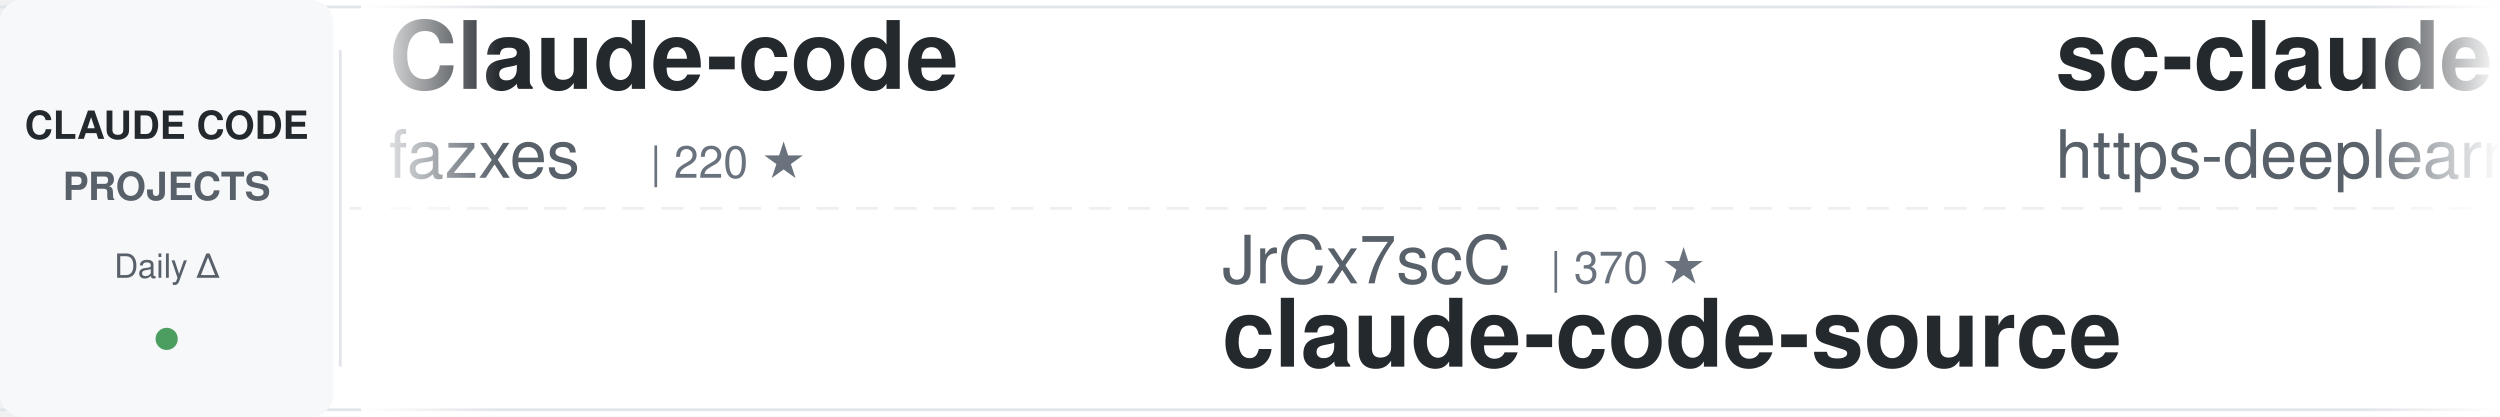
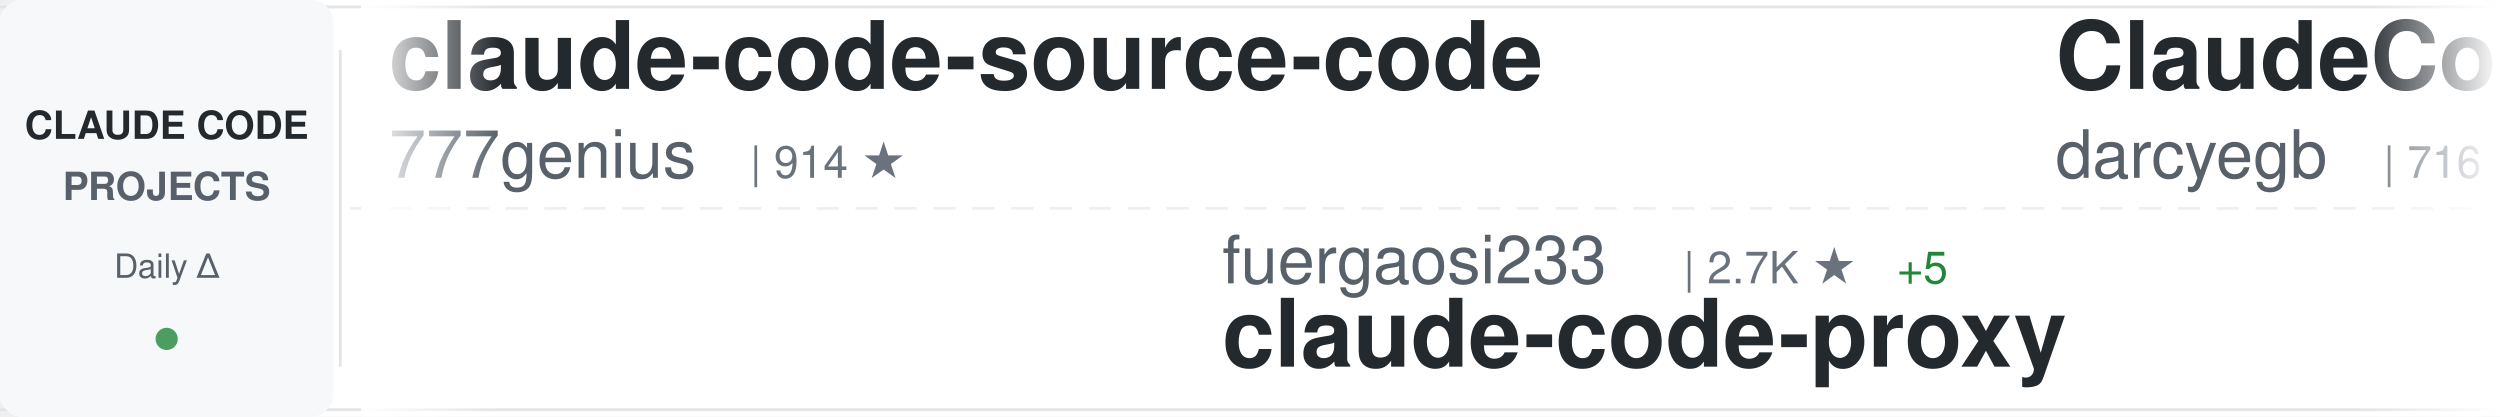
<svg xmlns="http://www.w3.org/2000/svg" width="900" height="150">
  <defs>
    <linearGradient id="awesomeLeftFade" x1="0%" y1="0%" x2="100%" y2="0%">
      <stop offset="0%" style="stop-color:#ffffff;stop-opacity:1" />
      <stop offset="100%" style="stop-color:#ffffff;stop-opacity:0" />
    </linearGradient>
    <linearGradient id="awesomeRightFade" x1="0%" y1="0%" x2="100%" y2="0%">
      <stop offset="0%" style="stop-color:#ffffff;stop-opacity:0" />
      <stop offset="100%" style="stop-color:#ffffff;stop-opacity:1" />
    </linearGradient>
  </defs>
  <rect width="900" height="150" fill="#ffffff" rx="8" />
  <rect x="0" y="2" width="900" height="1" fill="#e1e4e8" />
  <rect x="0" y="147" width="900" height="1" fill="#e1e4e8" />
  <line x1="0" y1="75" x2="900" y2="75" stroke="#e1e4e8" stroke-width="1" stroke-dasharray="8 6" opacity="0.6" />
  <rect x="0" y="0" width="120" height="150" fill="#f6f8fa" rx="8" />
  <text x="60" y="50" font-family="-apple-system, BlinkMacSystemFont, 'Segoe UI', Helvetica, Arial, sans-serif" font-size="14" font-weight="600" fill="#24292e" text-anchor="middle">CLAUDE CODE</text>
  <text x="60" y="72" font-family="-apple-system, BlinkMacSystemFont, 'Segoe UI', Helvetica, Arial, sans-serif" font-size="14" font-weight="600" fill="#586069" text-anchor="middle">PROJECTS</text>
  <text x="60" y="100" font-family="-apple-system, BlinkMacSystemFont, 'Segoe UI', Helvetica, Arial, sans-serif" font-size="12" font-weight="500" fill="#586069" text-anchor="middle">Daily Δ</text>
  <circle cx="60" cy="122" r="4" fill="#22863a" opacity="0.8" />
  <rect x="122" y="18" width="1" height="114" fill="#e1e4e8" />
  <clipPath id="awesomeTickerClip">
    <rect x="130" y="0" width="770" height="150" />
  </clipPath>
  <g clip-path="url(#awesomeTickerClip)">
    <g id="awesomeTickerItems">
      <animateTransform attributeName="transform" attributeType="XML" type="translate" from="0 0" to="-3000 0" dur="54s" repeatCount="indefinite" />
      <g transform="translate(0, 0)">
-         <text x="140" y="32" font-family="-apple-system, BlinkMacSystemFont, 'Segoe UI', Helvetica, Arial, sans-serif" font-size="34" font-weight="600" fill="#24292e">Claude-code</text>
-         <text x="140" y="64" font-family="-apple-system, BlinkMacSystemFont, 'Segoe UI', Helvetica, Arial, sans-serif" font-size="24" font-weight="400" fill="#586069">fazxes</text>
-         <text x="234" y="64" font-family="-apple-system, BlinkMacSystemFont, 'Segoe UI', Helvetica, Arial, sans-serif" font-size="16" font-weight="500" fill="#6a737d">| 220 ★</text>
+         <text x="140" y="32" font-family="-apple-system, BlinkMacSystemFont, 'Segoe UI', Helvetica, Arial, sans-serif" font-size="34" font-weight="600" fill="#24292e">claude-code-source-code</text>
+         <text x="140" y="64" font-family="-apple-system, BlinkMacSystemFont, 'Segoe UI', Helvetica, Arial, sans-serif" font-size="24" font-weight="400" fill="#586069">777genius</text>
+         <text x="270" y="64" font-family="-apple-system, BlinkMacSystemFont, 'Segoe UI', Helvetica, Arial, sans-serif" font-size="16" font-weight="500" fill="#6a737d">| 914 ★</text>
      </g>
      <g transform="translate(300, 0)">
-         <text x="140" y="102" font-family="-apple-system, BlinkMacSystemFont, 'Segoe UI', Helvetica, Arial, sans-serif" font-size="24" font-weight="400" fill="#586069">JrCx7scC</text>
-         <text x="258" y="102" font-family="-apple-system, BlinkMacSystemFont, 'Segoe UI', Helvetica, Arial, sans-serif" font-size="16" font-weight="500" fill="#6a737d">| 370 ★</text>
+         <text x="140" y="102" font-family="-apple-system, BlinkMacSystemFont, 'Segoe UI', Helvetica, Arial, sans-serif" font-size="24" font-weight="400" fill="#586069">fuergaosi233</text>
+         <text x="306" y="102" font-family="-apple-system, BlinkMacSystemFont, 'Segoe UI', Helvetica, Arial, sans-serif" font-size="16" font-weight="500" fill="#6a737d">| 2.7K ★</text>
+         <text x="383" y="102" font-family="-apple-system, BlinkMacSystemFont, 'Segoe UI', Helvetica, Arial, sans-serif" font-size="16" font-weight="500" fill="#22863a"> +5</text>
+         <text x="140" y="132" font-family="-apple-system, BlinkMacSystemFont, 'Segoe UI', Helvetica, Arial, sans-serif" font-size="34" font-weight="600" fill="#24292e">claude-code-proxy</text>
+       </g>
+       <g transform="translate(600, 0)">
+         <text x="140" y="32" font-family="-apple-system, BlinkMacSystemFont, 'Segoe UI', Helvetica, Arial, sans-serif" font-size="34" font-weight="600" fill="#24292e">ClaudeCodeAgents</text>
+         <text x="140" y="64" font-family="-apple-system, BlinkMacSystemFont, 'Segoe UI', Helvetica, Arial, sans-serif" font-size="24" font-weight="400" fill="#586069">darcyegb</text>
+         <text x="258" y="64" font-family="-apple-system, BlinkMacSystemFont, 'Segoe UI', Helvetica, Arial, sans-serif" font-size="16" font-weight="500" fill="#6a737d">| 716 ★</text>
+       </g>
+       <g transform="translate(900, 0)">
+         <text x="140" y="102" font-family="-apple-system, BlinkMacSystemFont, 'Segoe UI', Helvetica, Arial, sans-serif" font-size="24" font-weight="400" fill="#586069">hangsman</text>
+         <text x="258" y="102" font-family="-apple-system, BlinkMacSystemFont, 'Segoe UI', Helvetica, Arial, sans-serif" font-size="16" font-weight="500" fill="#6a737d">| 784 ★</text>
+         <text x="326" y="102" font-family="-apple-system, BlinkMacSystemFont, 'Segoe UI', Helvetica, Arial, sans-serif" font-size="16" font-weight="500" fill="#22863a"> +2</text>
        <text x="140" y="132" font-family="-apple-system, BlinkMacSystemFont, 'Segoe UI', Helvetica, Arial, sans-serif" font-size="34" font-weight="600" fill="#24292e">claude-code-source</text>
      </g>
-       <g transform="translate(600, 0)">
-         <text x="140" y="32" font-family="-apple-system, BlinkMacSystemFont, 'Segoe UI', Helvetica, Arial, sans-serif" font-size="34" font-weight="600" fill="#24292e">sc-claude-code-files</text>
-         <text x="140" y="64" font-family="-apple-system, BlinkMacSystemFont, 'Segoe UI', Helvetica, Arial, sans-serif" font-size="24" font-weight="400" fill="#586069">https-deeplearning-ai</text>
-         <text x="414" y="64" font-family="-apple-system, BlinkMacSystemFont, 'Segoe UI', Helvetica, Arial, sans-serif" font-size="16" font-weight="500" fill="#6a737d">| 524 ★</text>
-         <text x="482" y="64" font-family="-apple-system, BlinkMacSystemFont, 'Segoe UI', Helvetica, Arial, sans-serif" font-size="16" font-weight="500" fill="#22863a"> +1</text>
-       </g>
-       <g transform="translate(900, 0)">
-         <text x="140" y="102" font-family="-apple-system, BlinkMacSystemFont, 'Segoe UI', Helvetica, Arial, sans-serif" font-size="24" font-weight="400" fill="#586069">OneRedOak</text>
-         <text x="270" y="102" font-family="-apple-system, BlinkMacSystemFont, 'Segoe UI', Helvetica, Arial, sans-serif" font-size="16" font-weight="500" fill="#6a737d">| 3.8K ★</text>
-         <text x="347" y="102" font-family="-apple-system, BlinkMacSystemFont, 'Segoe UI', Helvetica, Arial, sans-serif" font-size="16" font-weight="500" fill="#22863a"> +1</text>
-         <text x="140" y="132" font-family="-apple-system, BlinkMacSystemFont, 'Segoe UI', Helvetica, Arial, sans-serif" font-size="34" font-weight="600" fill="#24292e">claude-code-workflows</text>
-       </g>
      <g transform="translate(1200, 0)">
-         <text x="140" y="32" font-family="-apple-system, BlinkMacSystemFont, 'Segoe UI', Helvetica, Arial, sans-serif" font-size="34" font-weight="600" fill="#24292e">Claude-Code-Game-Studios</text>
-         <text x="140" y="64" font-family="-apple-system, BlinkMacSystemFont, 'Segoe UI', Helvetica, Arial, sans-serif" font-size="24" font-weight="400" fill="#586069">Donchitos</text>
-         <text x="270" y="64" font-family="-apple-system, BlinkMacSystemFont, 'Segoe UI', Helvetica, Arial, sans-serif" font-size="16" font-weight="500" fill="#6a737d">| 21.3K ★</text>
-         <text x="356" y="64" font-family="-apple-system, BlinkMacSystemFont, 'Segoe UI', Helvetica, Arial, sans-serif" font-size="16" font-weight="500" fill="#22863a"> +107</text>
+         <text x="140" y="32" font-family="-apple-system, BlinkMacSystemFont, 'Segoe UI', Helvetica, Arial, sans-serif" font-size="34" font-weight="600" fill="#24292e">claude-code-best-practic...</text>
+         <text x="140" y="64" font-family="-apple-system, BlinkMacSystemFont, 'Segoe UI', Helvetica, Arial, sans-serif" font-size="24" font-weight="400" fill="#586069">shanraisshan</text>
+         <text x="306" y="64" font-family="-apple-system, BlinkMacSystemFont, 'Segoe UI', Helvetica, Arial, sans-serif" font-size="16" font-weight="500" fill="#6a737d">| 57.1K ★</text>
+         <text x="392" y="64" font-family="-apple-system, BlinkMacSystemFont, 'Segoe UI', Helvetica, Arial, sans-serif" font-size="16" font-weight="500" fill="#22863a"> +172</text>
      </g>
      <g transform="translate(1500, 0)">
-         <text x="140" y="102" font-family="-apple-system, BlinkMacSystemFont, 'Segoe UI', Helvetica, Arial, sans-serif" font-size="24" font-weight="400" fill="#586069">VoltAgent</text>
-         <text x="270" y="102" font-family="-apple-system, BlinkMacSystemFont, 'Segoe UI', Helvetica, Arial, sans-serif" font-size="16" font-weight="500" fill="#6a737d">| 21.4K ★</text>
-         <text x="356" y="102" font-family="-apple-system, BlinkMacSystemFont, 'Segoe UI', Helvetica, Arial, sans-serif" font-size="16" font-weight="500" fill="#22863a"> +75</text>
-         <text x="140" y="132" font-family="-apple-system, BlinkMacSystemFont, 'Segoe UI', Helvetica, Arial, sans-serif" font-size="34" font-weight="600" fill="#24292e">awesome-claude-code-suba...</text>
+         <text x="140" y="102" font-family="-apple-system, BlinkMacSystemFont, 'Segoe UI', Helvetica, Arial, sans-serif" font-size="24" font-weight="400" fill="#586069">nicedreamzapp</text>
+         <text x="318" y="102" font-family="-apple-system, BlinkMacSystemFont, 'Segoe UI', Helvetica, Arial, sans-serif" font-size="16" font-weight="500" fill="#6a737d">| 2.7K ★</text>
+         <text x="395" y="102" font-family="-apple-system, BlinkMacSystemFont, 'Segoe UI', Helvetica, Arial, sans-serif" font-size="16" font-weight="500" fill="#22863a"> +3</text>
+         <text x="140" y="132" font-family="-apple-system, BlinkMacSystemFont, 'Segoe UI', Helvetica, Arial, sans-serif" font-size="34" font-weight="600" fill="#24292e">claude-code-local</text>
      </g>
      <g transform="translate(1800, 0)">
-         <text x="140" y="32" font-family="-apple-system, BlinkMacSystemFont, 'Segoe UI', Helvetica, Arial, sans-serif" font-size="34" font-weight="600" fill="#24292e">my-claude-code-setup</text>
-         <text x="140" y="64" font-family="-apple-system, BlinkMacSystemFont, 'Segoe UI', Helvetica, Arial, sans-serif" font-size="24" font-weight="400" fill="#586069">centminmod</text>
-         <text x="282" y="64" font-family="-apple-system, BlinkMacSystemFont, 'Segoe UI', Helvetica, Arial, sans-serif" font-size="16" font-weight="500" fill="#6a737d">| 2.4K ★</text>
-         <text x="359" y="64" font-family="-apple-system, BlinkMacSystemFont, 'Segoe UI', Helvetica, Arial, sans-serif" font-size="16" font-weight="500" fill="#22863a"> +3</text>
+         <text x="140" y="32" font-family="-apple-system, BlinkMacSystemFont, 'Segoe UI', Helvetica, Arial, sans-serif" font-size="34" font-weight="600" fill="#24292e">claude-code-book</text>
+         <text x="140" y="64" font-family="-apple-system, BlinkMacSystemFont, 'Segoe UI', Helvetica, Arial, sans-serif" font-size="24" font-weight="400" fill="#586069">lintsinghua</text>
+         <text x="294" y="64" font-family="-apple-system, BlinkMacSystemFont, 'Segoe UI', Helvetica, Arial, sans-serif" font-size="16" font-weight="500" fill="#6a737d">| 3.6K ★</text>
+         <text x="371" y="64" font-family="-apple-system, BlinkMacSystemFont, 'Segoe UI', Helvetica, Arial, sans-serif" font-size="16" font-weight="500" fill="#22863a"> +13</text>
      </g>
      <g transform="translate(2100, 0)">
-         <text x="140" y="102" font-family="-apple-system, BlinkMacSystemFont, 'Segoe UI', Helvetica, Arial, sans-serif" font-size="24" font-weight="400" fill="#586069">carlvellotti</text>
-         <text x="306" y="102" font-family="-apple-system, BlinkMacSystemFont, 'Segoe UI', Helvetica, Arial, sans-serif" font-size="16" font-weight="500" fill="#6a737d">| 2.1K ★</text>
-         <text x="140" y="132" font-family="-apple-system, BlinkMacSystemFont, 'Segoe UI', Helvetica, Arial, sans-serif" font-size="34" font-weight="600" fill="#24292e">claude-code-pm-course</text>
+         <text x="140" y="102" font-family="-apple-system, BlinkMacSystemFont, 'Segoe UI', Helvetica, Arial, sans-serif" font-size="24" font-weight="400" fill="#586069">Tinkeringg-Lab</text>
+         <text x="330" y="102" font-family="-apple-system, BlinkMacSystemFont, 'Segoe UI', Helvetica, Arial, sans-serif" font-size="16" font-weight="500" fill="#6a737d">| 205 ★</text>
+         <text x="140" y="132" font-family="-apple-system, BlinkMacSystemFont, 'Segoe UI', Helvetica, Arial, sans-serif" font-size="34" font-weight="600" fill="#24292e">claude-code</text>
      </g>
      <g transform="translate(2400, 0)">
-         <text x="140" y="32" font-family="-apple-system, BlinkMacSystemFont, 'Segoe UI', Helvetica, Arial, sans-serif" font-size="34" font-weight="600" fill="#24292e">claude-code-prompts</text>
-         <text x="140" y="64" font-family="-apple-system, BlinkMacSystemFont, 'Segoe UI', Helvetica, Arial, sans-serif" font-size="24" font-weight="400" fill="#586069">repowise-dev</text>
-         <text x="306" y="64" font-family="-apple-system, BlinkMacSystemFont, 'Segoe UI', Helvetica, Arial, sans-serif" font-size="16" font-weight="500" fill="#6a737d">| 1.1K ★</text>
+         <text x="140" y="32" font-family="-apple-system, BlinkMacSystemFont, 'Segoe UI', Helvetica, Arial, sans-serif" font-size="34" font-weight="600" fill="#24292e">claude-code-base-action</text>
+         <text x="140" y="64" font-family="-apple-system, BlinkMacSystemFont, 'Segoe UI', Helvetica, Arial, sans-serif" font-size="24" font-weight="400" fill="#586069">anthropics</text>
+         <text x="282" y="64" font-family="-apple-system, BlinkMacSystemFont, 'Segoe UI', Helvetica, Arial, sans-serif" font-size="16" font-weight="500" fill="#6a737d">| 868 ★</text>
+         <text x="350" y="64" font-family="-apple-system, BlinkMacSystemFont, 'Segoe UI', Helvetica, Arial, sans-serif" font-size="16" font-weight="500" fill="#22863a"> +2</text>
      </g>
      <g transform="translate(2700, 0)">
-         <text x="140" y="102" font-family="-apple-system, BlinkMacSystemFont, 'Segoe UI', Helvetica, Arial, sans-serif" font-size="24" font-weight="400" fill="#586069">isboyjc</text>
-         <text x="246" y="102" font-family="-apple-system, BlinkMacSystemFont, 'Segoe UI', Helvetica, Arial, sans-serif" font-size="16" font-weight="500" fill="#6a737d">| 158 ★</text>
-         <text x="140" y="132" font-family="-apple-system, BlinkMacSystemFont, 'Segoe UI', Helvetica, Arial, sans-serif" font-size="34" font-weight="600" fill="#24292e">claude-code</text>
+         <text x="140" y="102" font-family="-apple-system, BlinkMacSystemFont, 'Segoe UI', Helvetica, Arial, sans-serif" font-size="24" font-weight="400" fill="#586069">ponponon</text>
+         <text x="258" y="102" font-family="-apple-system, BlinkMacSystemFont, 'Segoe UI', Helvetica, Arial, sans-serif" font-size="16" font-weight="500" fill="#6a737d">| 2.3K ★</text>
+         <text x="335" y="102" font-family="-apple-system, BlinkMacSystemFont, 'Segoe UI', Helvetica, Arial, sans-serif" font-size="16" font-weight="500" fill="#22863a"> +2</text>
+         <text x="140" y="132" font-family="-apple-system, BlinkMacSystemFont, 'Segoe UI', Helvetica, Arial, sans-serif" font-size="34" font-weight="600" fill="#24292e">claude_code_src</text>
      </g>
      <g transform="translate(3000, 0)">
-         <text x="140" y="32" font-family="-apple-system, BlinkMacSystemFont, 'Segoe UI', Helvetica, Arial, sans-serif" font-size="34" font-weight="600" fill="#24292e">Claude-code</text>
-         <text x="140" y="64" font-family="-apple-system, BlinkMacSystemFont, 'Segoe UI', Helvetica, Arial, sans-serif" font-size="24" font-weight="400" fill="#586069">fazxes</text>
-         <text x="234" y="64" font-family="-apple-system, BlinkMacSystemFont, 'Segoe UI', Helvetica, Arial, sans-serif" font-size="16" font-weight="500" fill="#6a737d">| 220 ★</text>
+         <text x="140" y="32" font-family="-apple-system, BlinkMacSystemFont, 'Segoe UI', Helvetica, Arial, sans-serif" font-size="34" font-weight="600" fill="#24292e">claude-code-source-code</text>
+         <text x="140" y="64" font-family="-apple-system, BlinkMacSystemFont, 'Segoe UI', Helvetica, Arial, sans-serif" font-size="24" font-weight="400" fill="#586069">777genius</text>
+         <text x="270" y="64" font-family="-apple-system, BlinkMacSystemFont, 'Segoe UI', Helvetica, Arial, sans-serif" font-size="16" font-weight="500" fill="#6a737d">| 914 ★</text>
      </g>
      <g transform="translate(3300, 0)">
-         <text x="140" y="102" font-family="-apple-system, BlinkMacSystemFont, 'Segoe UI', Helvetica, Arial, sans-serif" font-size="24" font-weight="400" fill="#586069">JrCx7scC</text>
-         <text x="258" y="102" font-family="-apple-system, BlinkMacSystemFont, 'Segoe UI', Helvetica, Arial, sans-serif" font-size="16" font-weight="500" fill="#6a737d">| 370 ★</text>
-         <text x="140" y="132" font-family="-apple-system, BlinkMacSystemFont, 'Segoe UI', Helvetica, Arial, sans-serif" font-size="34" font-weight="600" fill="#24292e">claude-code-source</text>
+         <text x="140" y="102" font-family="-apple-system, BlinkMacSystemFont, 'Segoe UI', Helvetica, Arial, sans-serif" font-size="24" font-weight="400" fill="#586069">fuergaosi233</text>
+         <text x="306" y="102" font-family="-apple-system, BlinkMacSystemFont, 'Segoe UI', Helvetica, Arial, sans-serif" font-size="16" font-weight="500" fill="#6a737d">| 2.7K ★</text>
+         <text x="383" y="102" font-family="-apple-system, BlinkMacSystemFont, 'Segoe UI', Helvetica, Arial, sans-serif" font-size="16" font-weight="500" fill="#22863a"> +5</text>
+         <text x="140" y="132" font-family="-apple-system, BlinkMacSystemFont, 'Segoe UI', Helvetica, Arial, sans-serif" font-size="34" font-weight="600" fill="#24292e">claude-code-proxy</text>
      </g>
      <g transform="translate(3600, 0)">
-         <text x="140" y="32" font-family="-apple-system, BlinkMacSystemFont, 'Segoe UI', Helvetica, Arial, sans-serif" font-size="34" font-weight="600" fill="#24292e">sc-claude-code-files</text>
-         <text x="140" y="64" font-family="-apple-system, BlinkMacSystemFont, 'Segoe UI', Helvetica, Arial, sans-serif" font-size="24" font-weight="400" fill="#586069">https-deeplearning-ai</text>
-         <text x="414" y="64" font-family="-apple-system, BlinkMacSystemFont, 'Segoe UI', Helvetica, Arial, sans-serif" font-size="16" font-weight="500" fill="#6a737d">| 524 ★</text>
-         <text x="482" y="64" font-family="-apple-system, BlinkMacSystemFont, 'Segoe UI', Helvetica, Arial, sans-serif" font-size="16" font-weight="500" fill="#22863a"> +1</text>
+         <text x="140" y="32" font-family="-apple-system, BlinkMacSystemFont, 'Segoe UI', Helvetica, Arial, sans-serif" font-size="34" font-weight="600" fill="#24292e">ClaudeCodeAgents</text>
+         <text x="140" y="64" font-family="-apple-system, BlinkMacSystemFont, 'Segoe UI', Helvetica, Arial, sans-serif" font-size="24" font-weight="400" fill="#586069">darcyegb</text>
+         <text x="258" y="64" font-family="-apple-system, BlinkMacSystemFont, 'Segoe UI', Helvetica, Arial, sans-serif" font-size="16" font-weight="500" fill="#6a737d">| 716 ★</text>
      </g>
      <g transform="translate(3900, 0)">
-         <text x="140" y="102" font-family="-apple-system, BlinkMacSystemFont, 'Segoe UI', Helvetica, Arial, sans-serif" font-size="24" font-weight="400" fill="#586069">OneRedOak</text>
-         <text x="270" y="102" font-family="-apple-system, BlinkMacSystemFont, 'Segoe UI', Helvetica, Arial, sans-serif" font-size="16" font-weight="500" fill="#6a737d">| 3.8K ★</text>
-         <text x="347" y="102" font-family="-apple-system, BlinkMacSystemFont, 'Segoe UI', Helvetica, Arial, sans-serif" font-size="16" font-weight="500" fill="#22863a"> +1</text>
-         <text x="140" y="132" font-family="-apple-system, BlinkMacSystemFont, 'Segoe UI', Helvetica, Arial, sans-serif" font-size="34" font-weight="600" fill="#24292e">claude-code-workflows</text>
+         <text x="140" y="102" font-family="-apple-system, BlinkMacSystemFont, 'Segoe UI', Helvetica, Arial, sans-serif" font-size="24" font-weight="400" fill="#586069">hangsman</text>
+         <text x="258" y="102" font-family="-apple-system, BlinkMacSystemFont, 'Segoe UI', Helvetica, Arial, sans-serif" font-size="16" font-weight="500" fill="#6a737d">| 784 ★</text>
+         <text x="326" y="102" font-family="-apple-system, BlinkMacSystemFont, 'Segoe UI', Helvetica, Arial, sans-serif" font-size="16" font-weight="500" fill="#22863a"> +2</text>
+         <text x="140" y="132" font-family="-apple-system, BlinkMacSystemFont, 'Segoe UI', Helvetica, Arial, sans-serif" font-size="34" font-weight="600" fill="#24292e">claude-code-source</text>
      </g>
    </g>
  </g>
  <rect x="130" y="0" width="50" height="150" fill="url(#awesomeLeftFade)" />
  <rect x="850" y="0" width="50" height="150" fill="url(#awesomeRightFade)" />
</svg>
